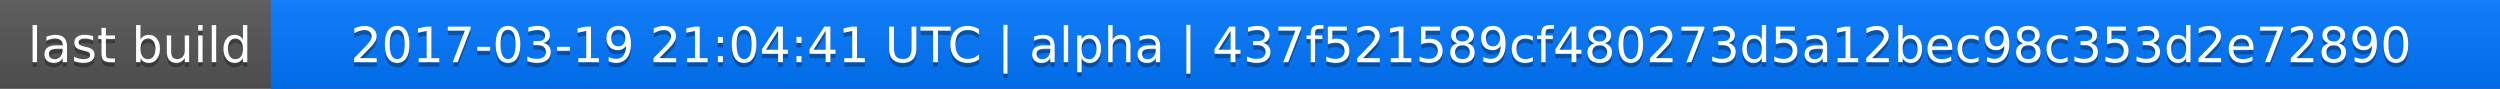
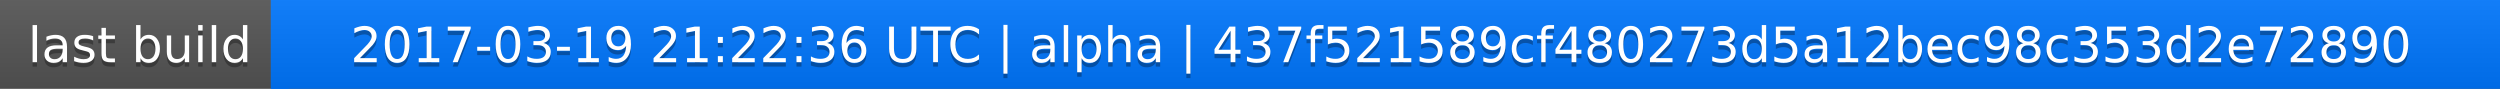
<svg xmlns="http://www.w3.org/2000/svg" width="563" height="20">
  <linearGradient id="a" x2="0" y2="100%">
    <stop offset="0" stop-color="#bbb" stop-opacity=".1" />
    <stop offset="1" stop-opacity=".1" />
  </linearGradient>
  <rect rx="0" width="563" height="20" fill="#555" />
  <rect rx="0" x="61" width="502" height="20" fill="#07f" />
  <path fill="#07f" d="M61 0h4v20h-4z" />
  <rect rx="0" width="563" height="20" fill="url(#a)" />
  <g fill="#fff" text-anchor="middle" font-family="DejaVu Sans,Verdana,Geneva,sans-serif" font-size="11">
    <text x="31.5" y="15" fill="#010101" fill-opacity=".3">last build</text>
    <text x="31.5" y="14">last build</text>
-     <text x="311" y="15" fill="#010101" fill-opacity=".3">2017-03-19 21:04:41 UTC | alpha | 437f521589cf480273d5a12bec98c353d2e72890</text>
-     <text x="311" y="14">2017-03-19 21:04:41 UTC | alpha | 437f521589cf480273d5a12bec98c353d2e72890</text>
+     <text x="311" y="15" fill="#010101" fill-opacity=".3">2017-03-19 21:22:36 UTC | alpha | 437f521589cf480273d5a12bec98c353d2e72890</text>
+     <text x="311" y="14">2017-03-19 21:22:36 UTC | alpha | 437f521589cf480273d5a12bec98c353d2e72890</text>
  </g>
</svg>
